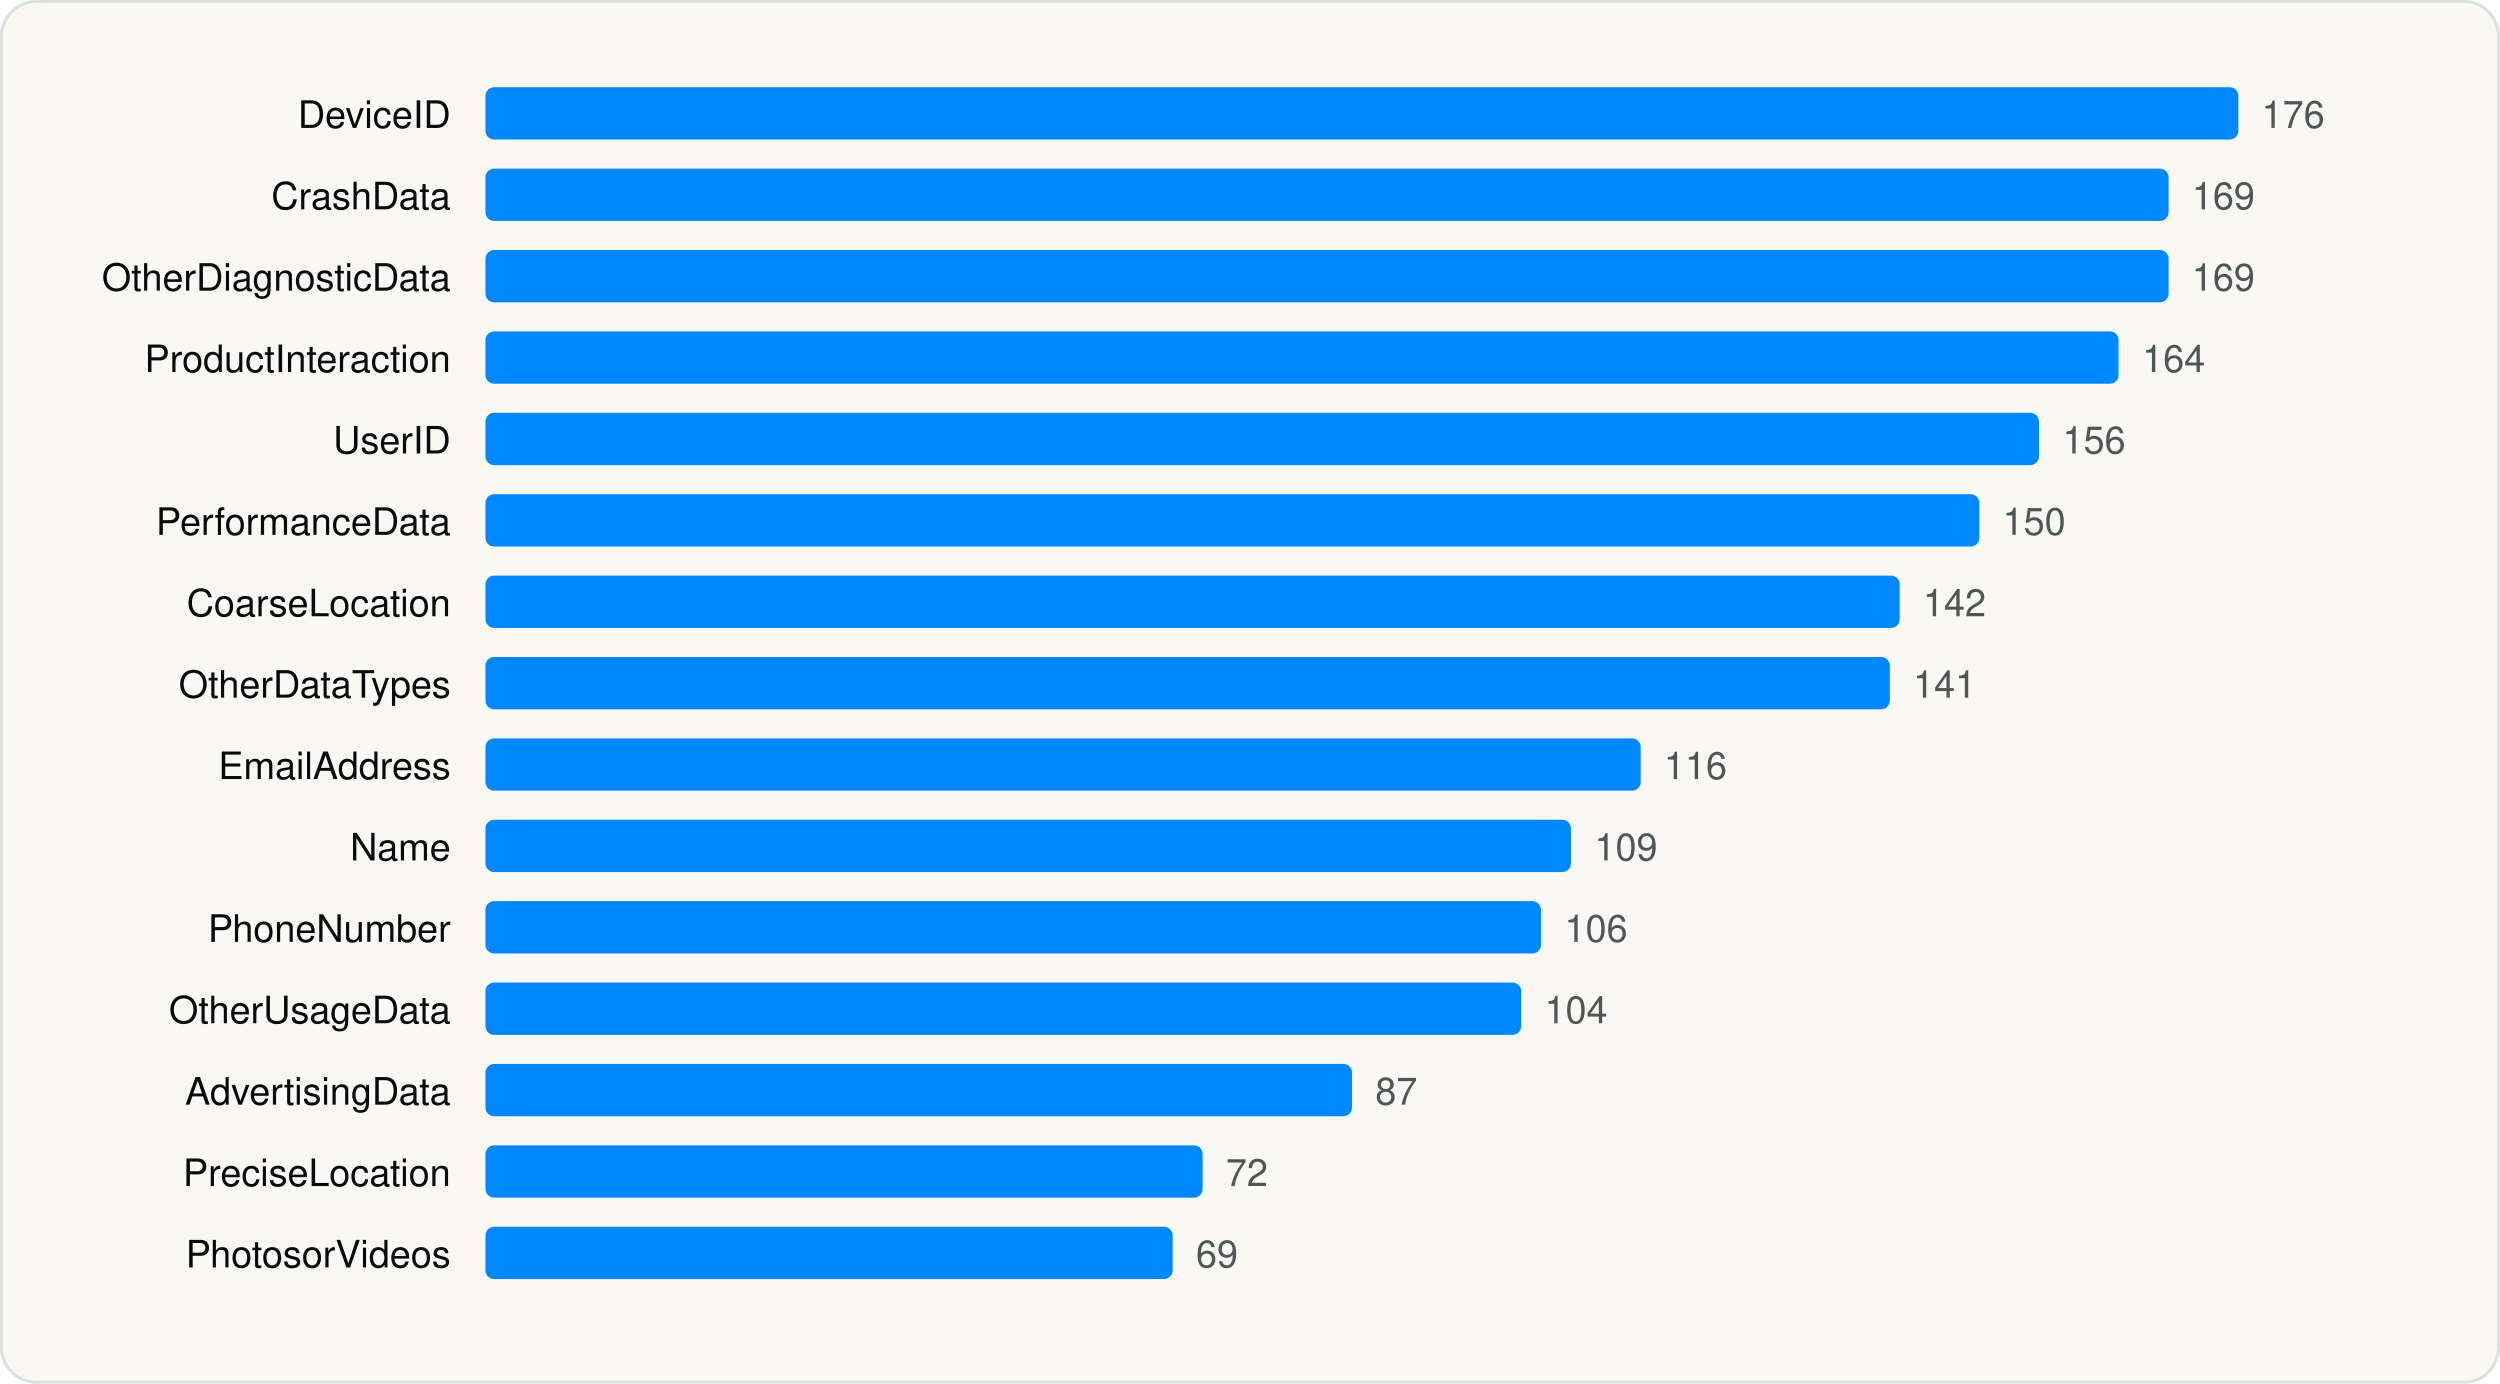
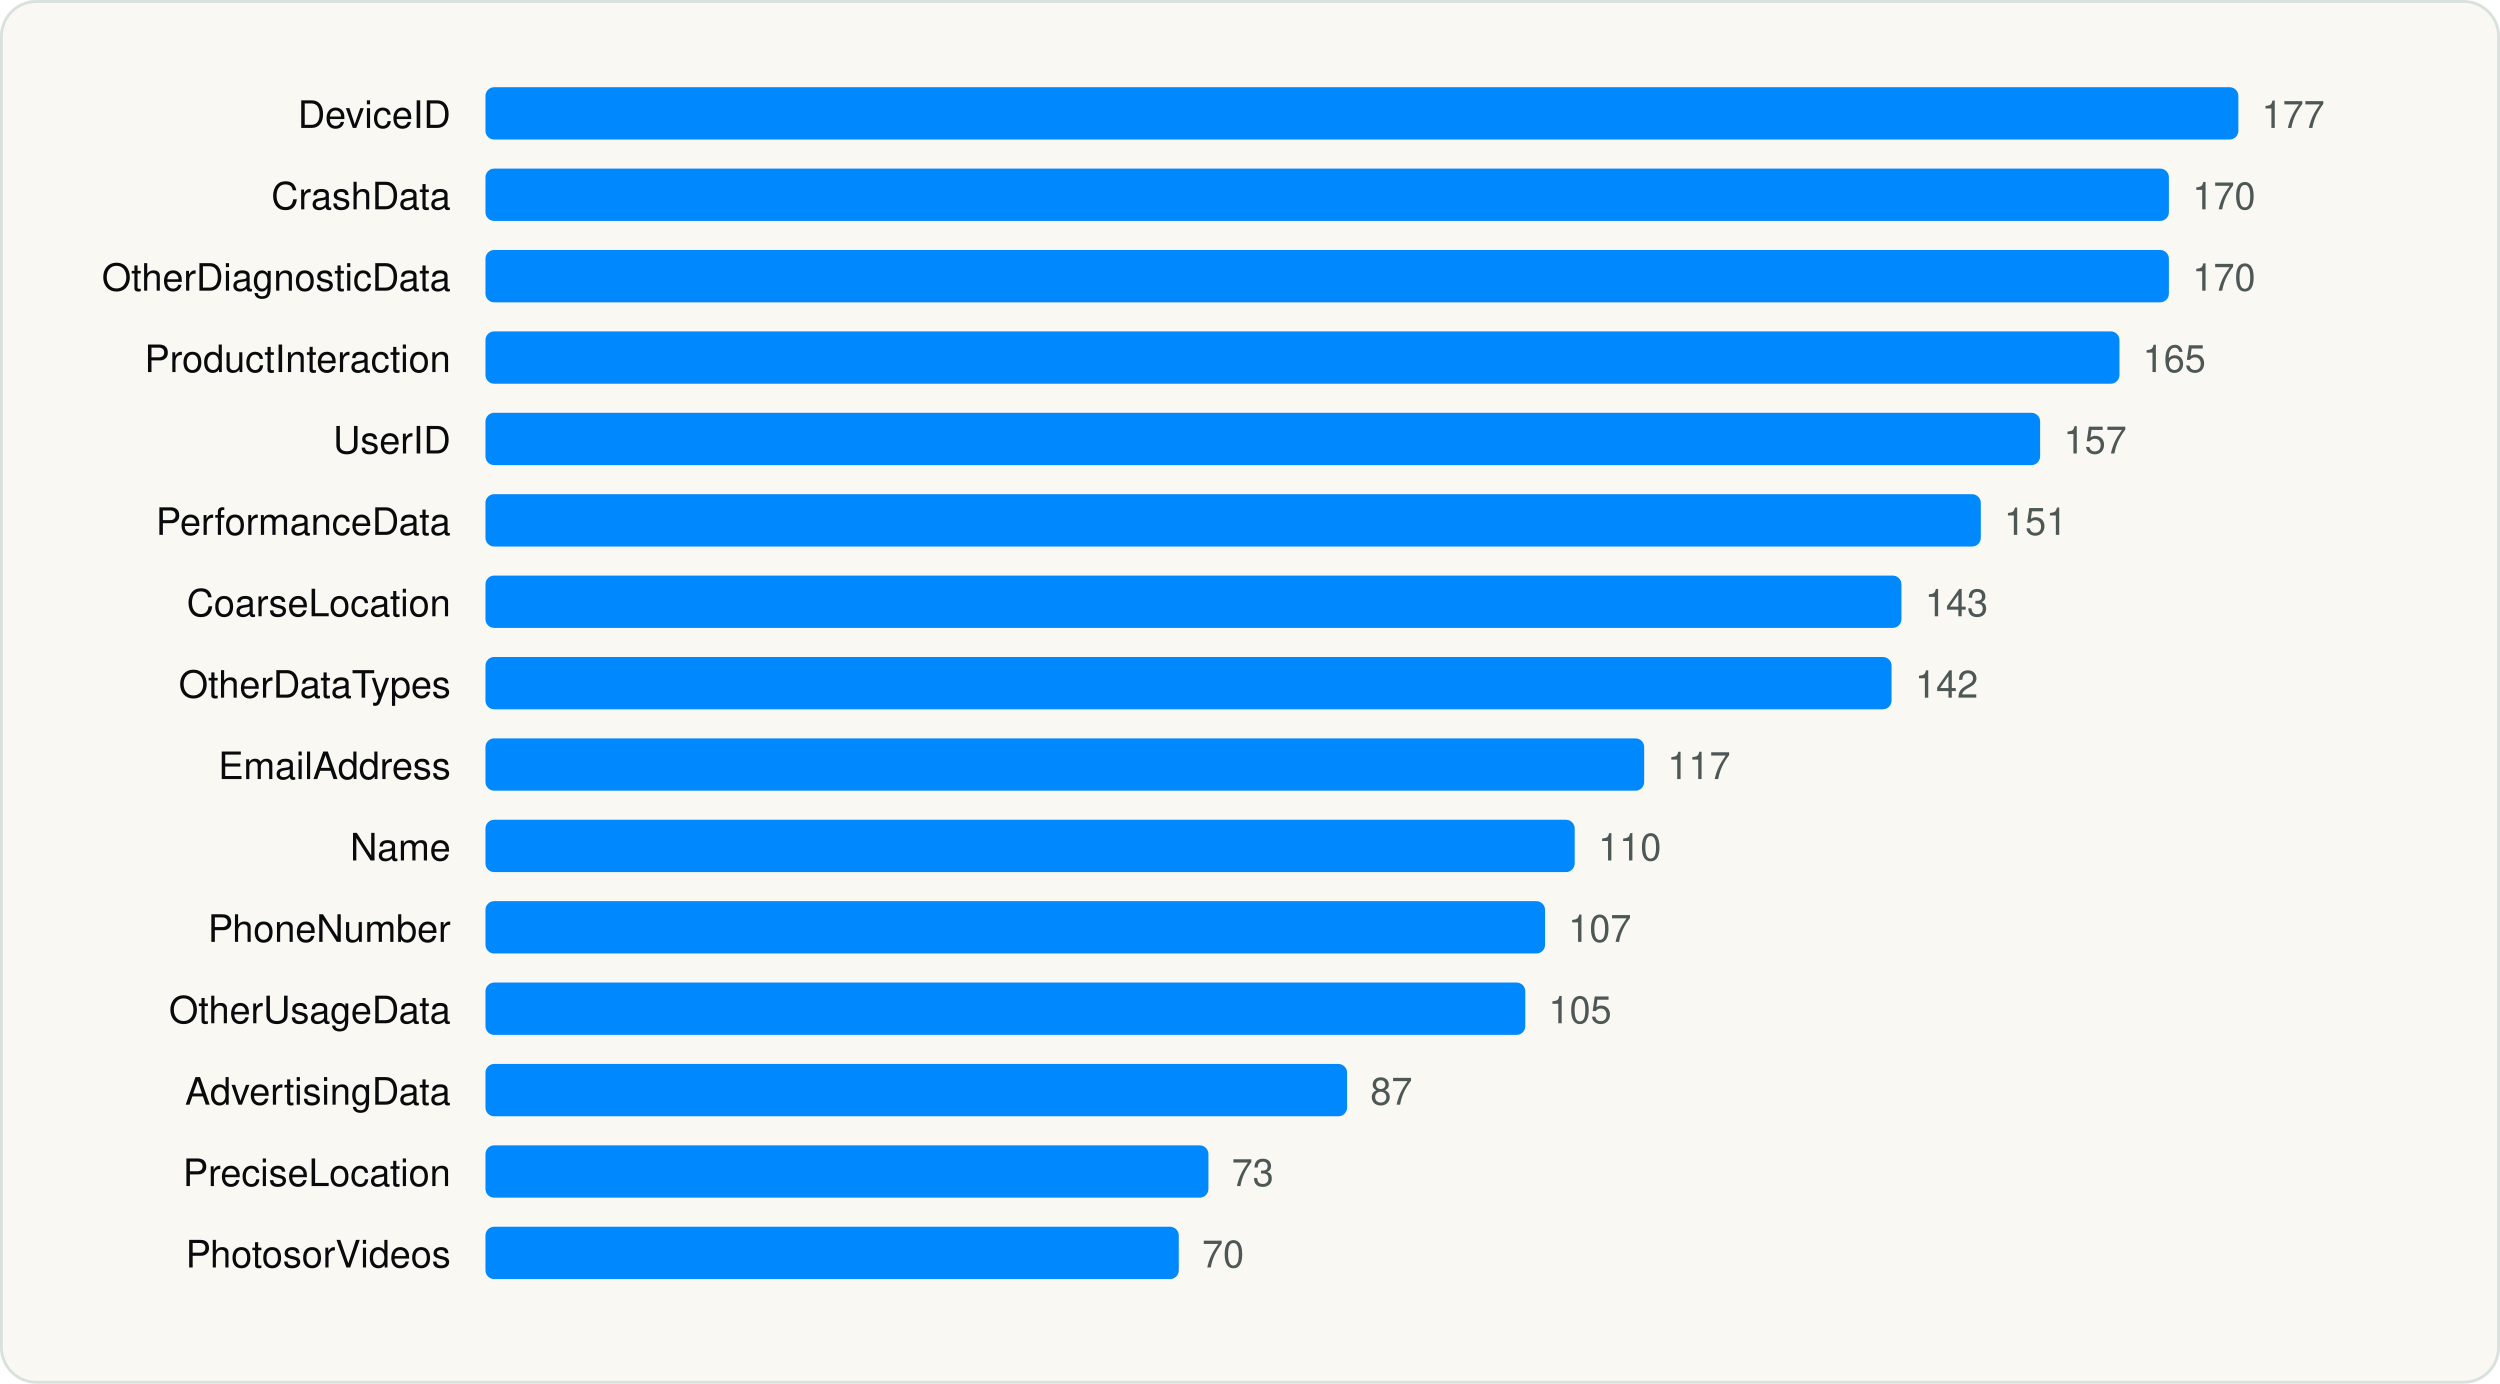
<svg xmlns="http://www.w3.org/2000/svg" viewBox="0 0 860 476" width="860" height="476" role="img" aria-label="Most declared iOS collected data types" font-family="Geist, -apple-system, BlinkMacSystemFont, 'Segoe UI', Helvetica, Arial, sans-serif">
  <rect x="0.5" y="0.5" width="859" height="475" rx="12" fill="#FAF8F3" stroke="#D9E1DD" />
  <g transform="translate(20 20)">
    <text x="135.04" y="24" font-size="13" text-anchor="end" fill="#090A0B">DeviceID</text>
    <rect x="147.0" y="10" width="603.0" height="18" rx="3" fill="#0088FF" />
-     <text x="758.0" y="24" font-size="13" fill="#4D5755">176</text>
+     <text x="758.0" y="24" font-size="13" fill="#4D5755">177</text>
    <text x="135.04" y="52" font-size="13" text-anchor="end" fill="#090A0B">CrashData</text>
-     <rect x="147.0" y="38" width="579.0" height="18" rx="3" fill="#0088FF" />
-     <text x="734.0" y="52" font-size="13" fill="#4D5755">169</text>
+     <rect x="147.0" y="38" width="579.1" height="18" rx="3" fill="#0088FF" />
+     <text x="734.2" y="52" font-size="13" fill="#4D5755">170</text>
    <text x="135.04" y="80" font-size="13" text-anchor="end" fill="#090A0B">OtherDiagnosticData</text>
-     <rect x="147.0" y="66" width="579.0" height="18" rx="3" fill="#0088FF" />
-     <text x="734.0" y="80" font-size="13" fill="#4D5755">169</text>
+     <rect x="147.0" y="66" width="579.1" height="18" rx="3" fill="#0088FF" />
+     <text x="734.2" y="80" font-size="13" fill="#4D5755">170</text>
    <text x="135.04" y="108" font-size="13" text-anchor="end" fill="#090A0B">ProductInteraction</text>
-     <rect x="147.0" y="94" width="561.8" height="18" rx="3" fill="#0088FF" />
-     <text x="716.9" y="108" font-size="13" fill="#4D5755">164</text>
+     <rect x="147.0" y="94" width="562.1" height="18" rx="3" fill="#0088FF" />
+     <text x="717.1" y="108" font-size="13" fill="#4D5755">165</text>
    <text x="135.04" y="136" font-size="13" text-anchor="end" fill="#090A0B">UserID</text>
-     <rect x="147.0" y="122" width="534.4" height="18" rx="3" fill="#0088FF" />
-     <text x="689.5" y="136" font-size="13" fill="#4D5755">156</text>
+     <rect x="147.0" y="122" width="534.8" height="18" rx="3" fill="#0088FF" />
+     <text x="689.9" y="136" font-size="13" fill="#4D5755">157</text>
    <text x="135.04" y="164" font-size="13" text-anchor="end" fill="#090A0B">PerformanceData</text>
-     <rect x="147.0" y="150" width="513.9" height="18" rx="3" fill="#0088FF" />
-     <text x="668.9" y="164" font-size="13" fill="#4D5755">150</text>
+     <rect x="147.0" y="150" width="514.4" height="18" rx="3" fill="#0088FF" />
+     <text x="669.4" y="164" font-size="13" fill="#4D5755">151</text>
    <text x="135.04" y="192" font-size="13" text-anchor="end" fill="#090A0B">CoarseLocation</text>
-     <rect x="147.0" y="178" width="486.5" height="18" rx="3" fill="#0088FF" />
-     <text x="641.5" y="192" font-size="13" fill="#4D5755">142</text>
+     <rect x="147.0" y="178" width="487.1" height="18" rx="3" fill="#0088FF" />
+     <text x="642.2" y="192" font-size="13" fill="#4D5755">143</text>
    <text x="135.04" y="220" font-size="13" text-anchor="end" fill="#090A0B">OtherDataTypes</text>
-     <rect x="147.0" y="206" width="483.1" height="18" rx="3" fill="#0088FF" />
-     <text x="638.1" y="220" font-size="13" fill="#4D5755">141</text>
+     <rect x="147.0" y="206" width="483.7" height="18" rx="3" fill="#0088FF" />
+     <text x="638.8" y="220" font-size="13" fill="#4D5755">142</text>
    <text x="135.04" y="248" font-size="13" text-anchor="end" fill="#090A0B">EmailAddress</text>
-     <rect x="147.0" y="234" width="397.4" height="18" rx="3" fill="#0088FF" />
-     <text x="552.4" y="248" font-size="13" fill="#4D5755">116</text>
+     <rect x="147.0" y="234" width="398.6" height="18" rx="3" fill="#0088FF" />
+     <text x="553.6" y="248" font-size="13" fill="#4D5755">117</text>
    <text x="135.04" y="276" font-size="13" text-anchor="end" fill="#090A0B">Name</text>
-     <rect x="147.0" y="262" width="373.4" height="18" rx="3" fill="#0088FF" />
-     <text x="528.5" y="276" font-size="13" fill="#4D5755">109</text>
+     <rect x="147.0" y="262" width="374.7" height="18" rx="3" fill="#0088FF" />
+     <text x="529.8" y="276" font-size="13" fill="#4D5755">110</text>
    <text x="135.04" y="304" font-size="13" text-anchor="end" fill="#090A0B">PhoneNumber</text>
-     <rect x="147.0" y="290" width="363.1" height="18" rx="3" fill="#0088FF" />
-     <text x="518.2" y="304" font-size="13" fill="#4D5755">106</text>
+     <rect x="147.0" y="290" width="364.5" height="18" rx="3" fill="#0088FF" />
+     <text x="519.5" y="304" font-size="13" fill="#4D5755">107</text>
    <text x="135.04" y="332" font-size="13" text-anchor="end" fill="#090A0B">OtherUsageData</text>
-     <rect x="147.0" y="318" width="356.3" height="18" rx="3" fill="#0088FF" />
-     <text x="511.3" y="332" font-size="13" fill="#4D5755">104</text>
+     <rect x="147.0" y="318" width="357.7" height="18" rx="3" fill="#0088FF" />
+     <text x="512.7" y="332" font-size="13" fill="#4D5755">105</text>
    <text x="135.04" y="360" font-size="13" text-anchor="end" fill="#090A0B">AdvertisingData</text>
-     <rect x="147.0" y="346" width="298.1" height="18" rx="3" fill="#0088FF" />
-     <text x="453.1" y="360" font-size="13" fill="#4D5755">87</text>
+     <rect x="147.0" y="346" width="296.4" height="18" rx="3" fill="#0088FF" />
+     <text x="451.4" y="360" font-size="13" fill="#4D5755">87</text>
    <text x="135.04" y="388" font-size="13" text-anchor="end" fill="#090A0B">PreciseLocation</text>
-     <rect x="147.0" y="374" width="246.7" height="18" rx="3" fill="#0088FF" />
-     <text x="401.7" y="388" font-size="13" fill="#4D5755">72</text>
+     <rect x="147.0" y="374" width="248.7" height="18" rx="3" fill="#0088FF" />
+     <text x="403.7" y="388" font-size="13" fill="#4D5755">73</text>
    <text x="135.04" y="416" font-size="13" text-anchor="end" fill="#090A0B">PhotosorVideos</text>
-     <rect x="147.0" y="402" width="236.4" height="18" rx="3" fill="#0088FF" />
-     <text x="391.4" y="416" font-size="13" fill="#4D5755">69</text>
+     <rect x="147.0" y="402" width="238.5" height="18" rx="3" fill="#0088FF" />
+     <text x="393.5" y="416" font-size="13" fill="#4D5755">70</text>
  </g>
</svg>
